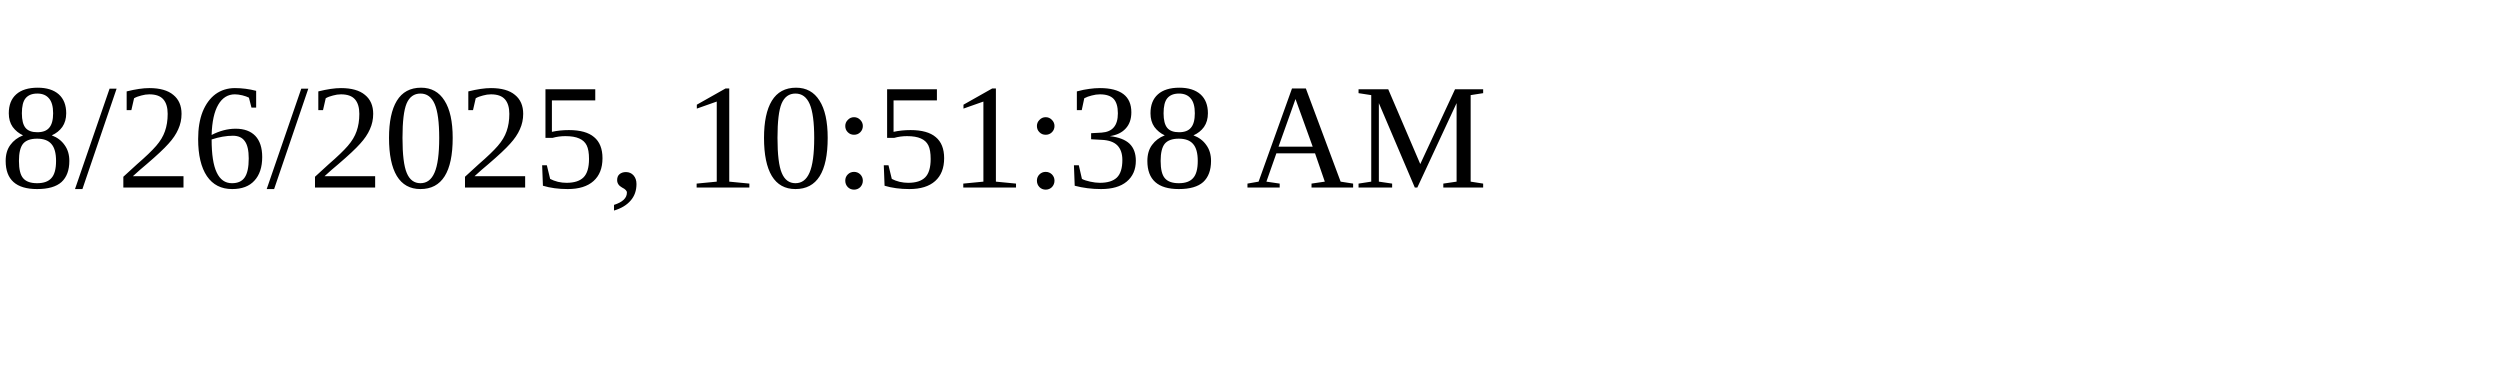
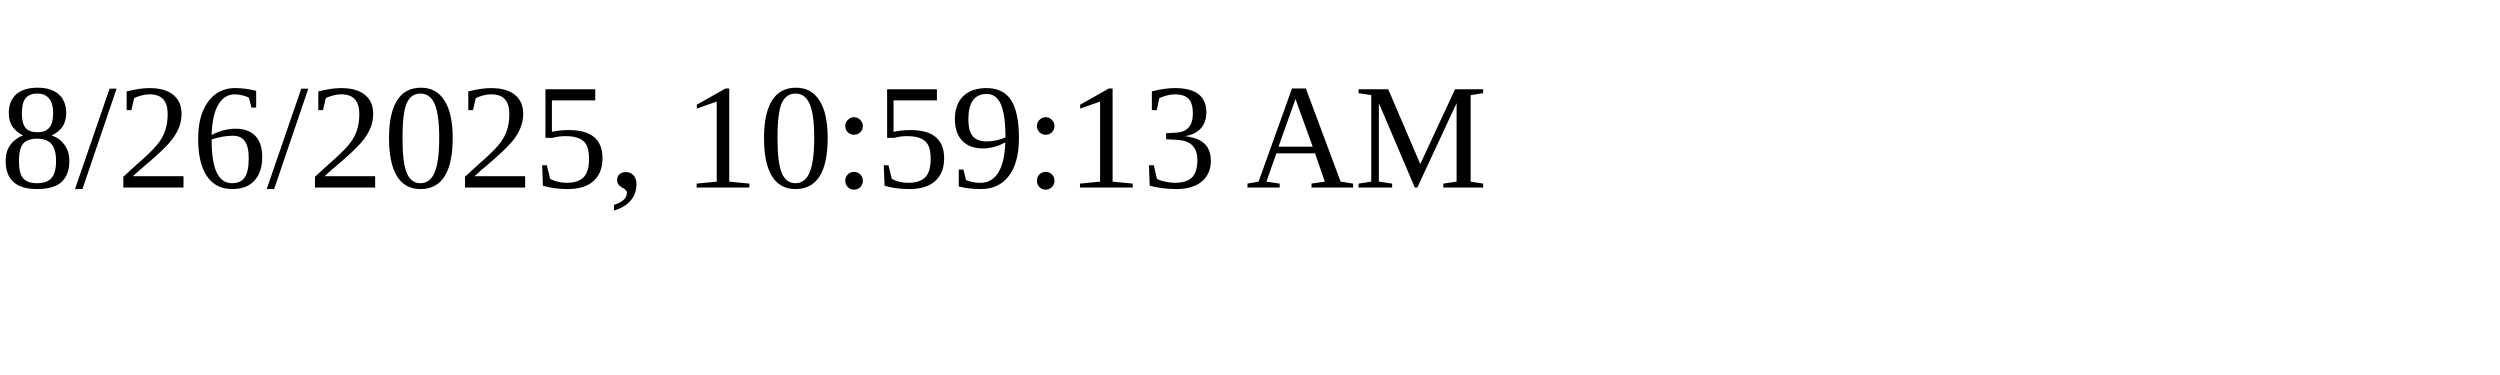
<svg xmlns="http://www.w3.org/2000/svg" height="30" width="200">
-   <text x="0" y="15">8/26/2025, 10:51:38 AM</text>
+   <text x="0" y="15">8/26/2025, 10:59:13 AM</text>
</svg>
